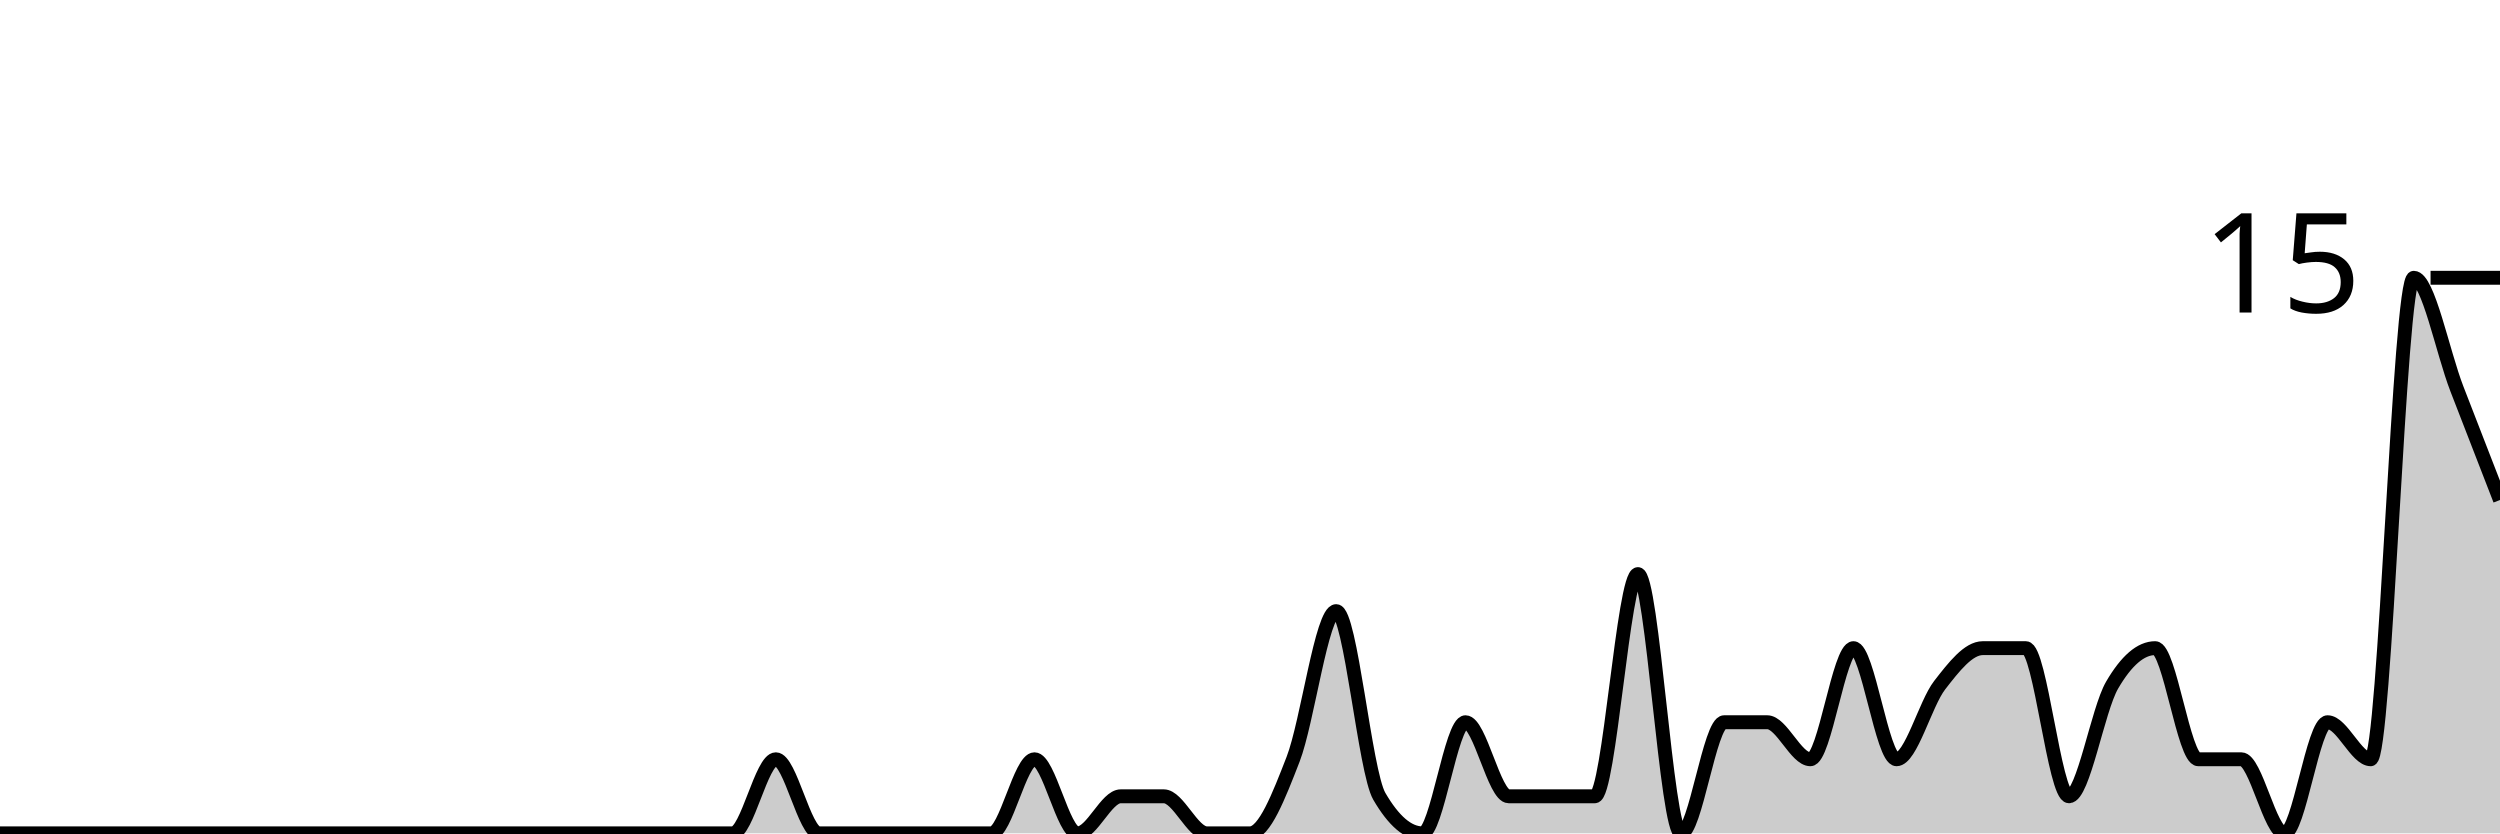
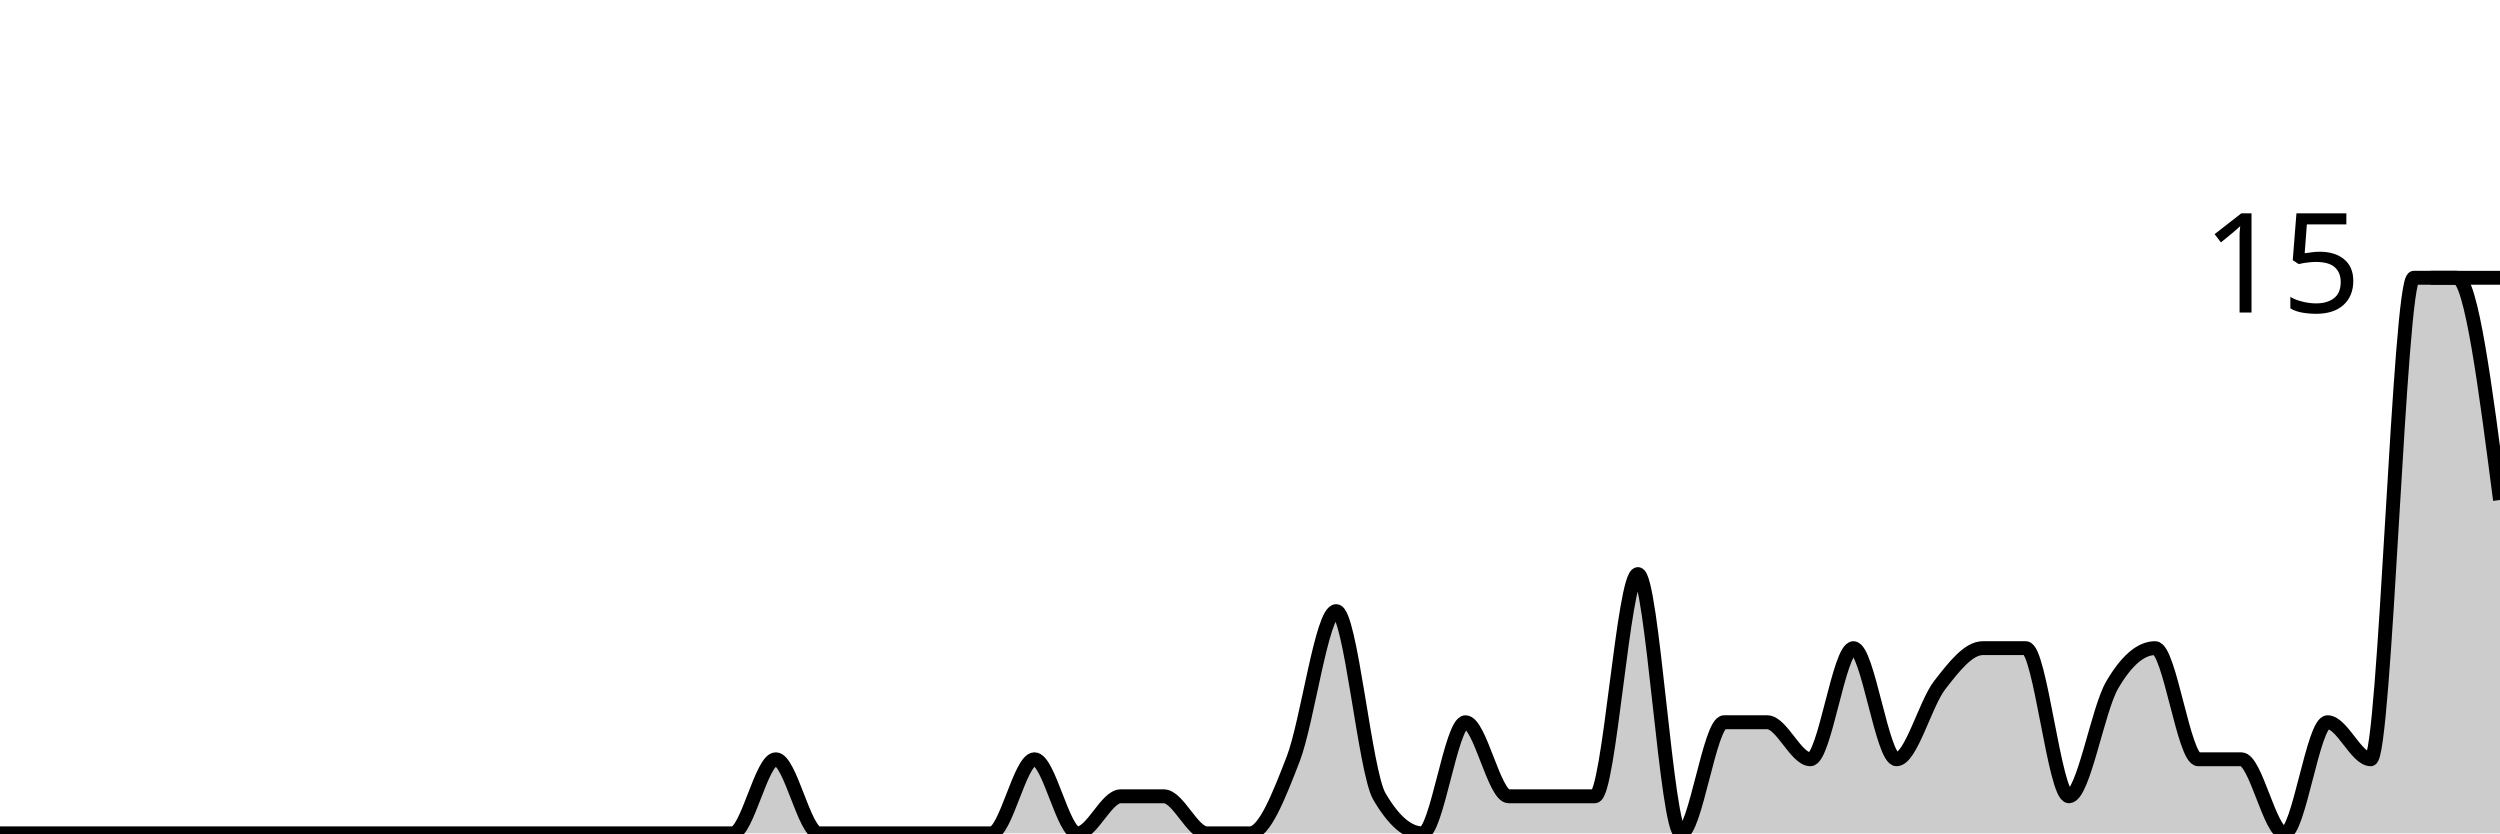
<svg xmlns="http://www.w3.org/2000/svg" viewBox="0 0 180 60">
  <g transform="translate(0,20)">
-     <path class="area" fill="rgba(0, 0, 0, 0.2)" d="M0,40C1.034,40,2.069,40,3.103,40C4.138,40,5.172,40,6.207,40C7.241,40,8.276,40,9.31,40C10.345,40,11.379,40,12.414,40C13.448,40,14.483,40,15.517,40C16.552,40,17.586,40,18.621,40C19.655,40,20.69,40,21.724,40C22.759,40,23.793,40,24.828,40C25.862,40,26.897,40,27.931,40C28.966,40,30,40,31.034,40C32.069,40,33.103,40,34.138,40C35.172,40,36.207,40,37.241,40C38.276,40,39.31,40,40.345,40C41.379,40,42.414,40,43.448,40C44.483,40,45.517,40,46.552,40C47.586,40,48.621,40,49.655,40C50.69,40,51.724,40,52.759,40C53.793,40,54.828,34.667,55.862,34.667C56.897,34.667,57.931,40,58.966,40C60,40,61.034,40,62.069,40C63.103,40,64.138,40,65.172,40C66.207,40,67.241,40,68.276,40C69.31,40,70.345,40,71.379,40C72.414,40,73.448,34.667,74.483,34.667C75.517,34.667,76.552,40,77.586,40C78.621,40,79.655,37.333,80.69,37.333C81.724,37.333,82.759,37.333,83.793,37.333C84.828,37.333,85.862,40,86.897,40C87.931,40,88.966,40,90,40C91.034,40,92.069,37.333,93.103,34.667C94.138,32,95.172,24,96.207,24C97.241,24,98.276,35.556,99.31,37.333C100.345,39.111,101.379,40,102.414,40C103.448,40,104.483,32,105.517,32C106.552,32,107.586,37.333,108.621,37.333C109.655,37.333,110.69,37.333,111.724,37.333C112.759,37.333,113.793,37.333,114.828,37.333C115.862,37.333,116.897,21.333,117.931,21.333C118.966,21.333,120,40,121.034,40C122.069,40,123.103,32,124.138,32C125.172,32,126.207,32,127.241,32C128.276,32,129.31,34.667,130.345,34.667C131.379,34.667,132.414,26.667,133.448,26.667C134.483,26.667,135.517,34.667,136.552,34.667C137.586,34.667,138.621,30.667,139.655,29.333C140.69,28,141.724,26.667,142.759,26.667C143.793,26.667,144.828,26.667,145.862,26.667C146.897,26.667,147.931,37.333,148.966,37.333C150,37.333,151.034,31.111,152.069,29.333C153.103,27.556,154.138,26.667,155.172,26.667C156.207,26.667,157.241,34.667,158.276,34.667C159.31,34.667,160.345,34.667,161.379,34.667C162.414,34.667,163.448,40,164.483,40C165.517,40,166.552,32,167.586,32C168.621,32,169.655,34.667,170.69,34.667C171.724,34.667,172.759,0,173.793,0C174.828,0,175.862,5.333,176.897,8C177.931,10.667,178.966,13.333,180,16L180,40C178.966,40,177.931,40,176.897,40C175.862,40,174.828,40,173.793,40C172.759,40,171.724,40,170.69,40C169.655,40,168.621,40,167.586,40C166.552,40,165.517,40,164.483,40C163.448,40,162.414,40,161.379,40C160.345,40,159.31,40,158.276,40C157.241,40,156.207,40,155.172,40C154.138,40,153.103,40,152.069,40C151.034,40,150,40,148.966,40C147.931,40,146.897,40,145.862,40C144.828,40,143.793,40,142.759,40C141.724,40,140.69,40,139.655,40C138.621,40,137.586,40,136.552,40C135.517,40,134.483,40,133.448,40C132.414,40,131.379,40,130.345,40C129.31,40,128.276,40,127.241,40C126.207,40,125.172,40,124.138,40C123.103,40,122.069,40,121.034,40C120,40,118.966,40,117.931,40C116.897,40,115.862,40,114.828,40C113.793,40,112.759,40,111.724,40C110.69,40,109.655,40,108.621,40C107.586,40,106.552,40,105.517,40C104.483,40,103.448,40,102.414,40C101.379,40,100.345,40,99.31,40C98.276,40,97.241,40,96.207,40C95.172,40,94.138,40,93.103,40C92.069,40,91.034,40,90,40C88.966,40,87.931,40,86.897,40C85.862,40,84.828,40,83.793,40C82.759,40,81.724,40,80.69,40C79.655,40,78.621,40,77.586,40C76.552,40,75.517,40,74.483,40C73.448,40,72.414,40,71.379,40C70.345,40,69.31,40,68.276,40C67.241,40,66.207,40,65.172,40C64.138,40,63.103,40,62.069,40C61.034,40,60,40,58.966,40C57.931,40,56.897,40,55.862,40C54.828,40,53.793,40,52.759,40C51.724,40,50.69,40,49.655,40C48.621,40,47.586,40,46.552,40C45.517,40,44.483,40,43.448,40C42.414,40,41.379,40,40.345,40C39.31,40,38.276,40,37.241,40C36.207,40,35.172,40,34.138,40C33.103,40,32.069,40,31.034,40C30,40,28.966,40,27.931,40C26.897,40,25.862,40,24.828,40C23.793,40,22.759,40,21.724,40C20.69,40,19.655,40,18.621,40C17.586,40,16.552,40,15.517,40C14.483,40,13.448,40,12.414,40C11.379,40,10.345,40,9.31,40C8.276,40,7.241,40,6.207,40C5.172,40,4.138,40,3.103,40C2.069,40,1.034,40,0,40Z" />
-     <path class="line" stroke="black" fill="none" d="M0,40C1.034,40,2.069,40,3.103,40C4.138,40,5.172,40,6.207,40C7.241,40,8.276,40,9.31,40C10.345,40,11.379,40,12.414,40C13.448,40,14.483,40,15.517,40C16.552,40,17.586,40,18.621,40C19.655,40,20.69,40,21.724,40C22.759,40,23.793,40,24.828,40C25.862,40,26.897,40,27.931,40C28.966,40,30,40,31.034,40C32.069,40,33.103,40,34.138,40C35.172,40,36.207,40,37.241,40C38.276,40,39.31,40,40.345,40C41.379,40,42.414,40,43.448,40C44.483,40,45.517,40,46.552,40C47.586,40,48.621,40,49.655,40C50.69,40,51.724,40,52.759,40C53.793,40,54.828,34.667,55.862,34.667C56.897,34.667,57.931,40,58.966,40C60,40,61.034,40,62.069,40C63.103,40,64.138,40,65.172,40C66.207,40,67.241,40,68.276,40C69.31,40,70.345,40,71.379,40C72.414,40,73.448,34.667,74.483,34.667C75.517,34.667,76.552,40,77.586,40C78.621,40,79.655,37.333,80.69,37.333C81.724,37.333,82.759,37.333,83.793,37.333C84.828,37.333,85.862,40,86.897,40C87.931,40,88.966,40,90,40C91.034,40,92.069,37.333,93.103,34.667C94.138,32,95.172,24,96.207,24C97.241,24,98.276,35.556,99.31,37.333C100.345,39.111,101.379,40,102.414,40C103.448,40,104.483,32,105.517,32C106.552,32,107.586,37.333,108.621,37.333C109.655,37.333,110.69,37.333,111.724,37.333C112.759,37.333,113.793,37.333,114.828,37.333C115.862,37.333,116.897,21.333,117.931,21.333C118.966,21.333,120,40,121.034,40C122.069,40,123.103,32,124.138,32C125.172,32,126.207,32,127.241,32C128.276,32,129.31,34.667,130.345,34.667C131.379,34.667,132.414,26.667,133.448,26.667C134.483,26.667,135.517,34.667,136.552,34.667C137.586,34.667,138.621,30.667,139.655,29.333C140.69,28,141.724,26.667,142.759,26.667C143.793,26.667,144.828,26.667,145.862,26.667C146.897,26.667,147.931,37.333,148.966,37.333C150,37.333,151.034,31.111,152.069,29.333C153.103,27.556,154.138,26.667,155.172,26.667C156.207,26.667,157.241,34.667,158.276,34.667C159.31,34.667,160.345,34.667,161.379,34.667C162.414,34.667,163.448,40,164.483,40C165.517,40,166.552,32,167.586,32C168.621,32,169.655,34.667,170.69,34.667C171.724,34.667,172.759,0,173.793,0C174.828,0,175.862,5.333,176.897,8C177.931,10.667,178.966,13.333,180,16" />
+     <path class="area" fill="rgba(0, 0, 0, 0.2)" d="M0,40C1.034,40,2.069,40,3.103,40C4.138,40,5.172,40,6.207,40C7.241,40,8.276,40,9.31,40C10.345,40,11.379,40,12.414,40C13.448,40,14.483,40,15.517,40C16.552,40,17.586,40,18.621,40C19.655,40,20.69,40,21.724,40C22.759,40,23.793,40,24.828,40C25.862,40,26.897,40,27.931,40C28.966,40,30,40,31.034,40C32.069,40,33.103,40,34.138,40C35.172,40,36.207,40,37.241,40C38.276,40,39.31,40,40.345,40C41.379,40,42.414,40,43.448,40C44.483,40,45.517,40,46.552,40C47.586,40,48.621,40,49.655,40C50.69,40,51.724,40,52.759,40C53.793,40,54.828,34.667,55.862,34.667C56.897,34.667,57.931,40,58.966,40C60,40,61.034,40,62.069,40C63.103,40,64.138,40,65.172,40C66.207,40,67.241,40,68.276,40C69.31,40,70.345,40,71.379,40C72.414,40,73.448,34.667,74.483,34.667C75.517,34.667,76.552,40,77.586,40C78.621,40,79.655,37.333,80.69,37.333C81.724,37.333,82.759,37.333,83.793,37.333C84.828,37.333,85.862,40,86.897,40C87.931,40,88.966,40,90,40C91.034,40,92.069,37.333,93.103,34.667C94.138,32,95.172,24,96.207,24C97.241,24,98.276,35.556,99.31,37.333C100.345,39.111,101.379,40,102.414,40C103.448,40,104.483,32,105.517,32C106.552,32,107.586,37.333,108.621,37.333C109.655,37.333,110.69,37.333,111.724,37.333C112.759,37.333,113.793,37.333,114.828,37.333C115.862,37.333,116.897,21.333,117.931,21.333C118.966,21.333,120,40,121.034,40C122.069,40,123.103,32,124.138,32C125.172,32,126.207,32,127.241,32C128.276,32,129.31,34.667,130.345,34.667C131.379,34.667,132.414,26.667,133.448,26.667C134.483,26.667,135.517,34.667,136.552,34.667C137.586,34.667,138.621,30.667,139.655,29.333C140.69,28,141.724,26.667,142.759,26.667C143.793,26.667,144.828,26.667,145.862,26.667C146.897,26.667,147.931,37.333,148.966,37.333C150,37.333,151.034,31.111,152.069,29.333C153.103,27.556,154.138,26.667,155.172,26.667C156.207,26.667,157.241,34.667,158.276,34.667C159.31,34.667,160.345,34.667,161.379,34.667C162.414,34.667,163.448,40,164.483,40C165.517,40,166.552,32,167.586,32C168.621,32,169.655,34.667,170.69,34.667C171.724,34.667,172.759,0,173.793,0C174.828,0,175.862,0,176.897,0C177.931,0,178.966,8,180,16L180,40C178.966,40,177.931,40,176.897,40C175.862,40,174.828,40,173.793,40C172.759,40,171.724,40,170.69,40C169.655,40,168.621,40,167.586,40C166.552,40,165.517,40,164.483,40C163.448,40,162.414,40,161.379,40C160.345,40,159.31,40,158.276,40C157.241,40,156.207,40,155.172,40C154.138,40,153.103,40,152.069,40C151.034,40,150,40,148.966,40C147.931,40,146.897,40,145.862,40C144.828,40,143.793,40,142.759,40C141.724,40,140.69,40,139.655,40C138.621,40,137.586,40,136.552,40C135.517,40,134.483,40,133.448,40C132.414,40,131.379,40,130.345,40C129.31,40,128.276,40,127.241,40C126.207,40,125.172,40,124.138,40C123.103,40,122.069,40,121.034,40C120,40,118.966,40,117.931,40C116.897,40,115.862,40,114.828,40C113.793,40,112.759,40,111.724,40C110.69,40,109.655,40,108.621,40C107.586,40,106.552,40,105.517,40C104.483,40,103.448,40,102.414,40C101.379,40,100.345,40,99.31,40C98.276,40,97.241,40,96.207,40C95.172,40,94.138,40,93.103,40C92.069,40,91.034,40,90,40C88.966,40,87.931,40,86.897,40C85.862,40,84.828,40,83.793,40C82.759,40,81.724,40,80.69,40C79.655,40,78.621,40,77.586,40C76.552,40,75.517,40,74.483,40C73.448,40,72.414,40,71.379,40C70.345,40,69.31,40,68.276,40C67.241,40,66.207,40,65.172,40C64.138,40,63.103,40,62.069,40C61.034,40,60,40,58.966,40C57.931,40,56.897,40,55.862,40C54.828,40,53.793,40,52.759,40C51.724,40,50.69,40,49.655,40C48.621,40,47.586,40,46.552,40C45.517,40,44.483,40,43.448,40C42.414,40,41.379,40,40.345,40C39.31,40,38.276,40,37.241,40C36.207,40,35.172,40,34.138,40C33.103,40,32.069,40,31.034,40C30,40,28.966,40,27.931,40C26.897,40,25.862,40,24.828,40C23.793,40,22.759,40,21.724,40C20.69,40,19.655,40,18.621,40C17.586,40,16.552,40,15.517,40C14.483,40,13.448,40,12.414,40C11.379,40,10.345,40,9.31,40C8.276,40,7.241,40,6.207,40C5.172,40,4.138,40,3.103,40C2.069,40,1.034,40,0,40Z" />
+     <path class="line" stroke="black" fill="none" d="M0,40C1.034,40,2.069,40,3.103,40C4.138,40,5.172,40,6.207,40C7.241,40,8.276,40,9.31,40C10.345,40,11.379,40,12.414,40C13.448,40,14.483,40,15.517,40C16.552,40,17.586,40,18.621,40C19.655,40,20.69,40,21.724,40C22.759,40,23.793,40,24.828,40C25.862,40,26.897,40,27.931,40C28.966,40,30,40,31.034,40C32.069,40,33.103,40,34.138,40C35.172,40,36.207,40,37.241,40C38.276,40,39.31,40,40.345,40C41.379,40,42.414,40,43.448,40C44.483,40,45.517,40,46.552,40C47.586,40,48.621,40,49.655,40C50.69,40,51.724,40,52.759,40C53.793,40,54.828,34.667,55.862,34.667C56.897,34.667,57.931,40,58.966,40C60,40,61.034,40,62.069,40C63.103,40,64.138,40,65.172,40C66.207,40,67.241,40,68.276,40C69.31,40,70.345,40,71.379,40C72.414,40,73.448,34.667,74.483,34.667C75.517,34.667,76.552,40,77.586,40C78.621,40,79.655,37.333,80.69,37.333C81.724,37.333,82.759,37.333,83.793,37.333C84.828,37.333,85.862,40,86.897,40C87.931,40,88.966,40,90,40C91.034,40,92.069,37.333,93.103,34.667C94.138,32,95.172,24,96.207,24C97.241,24,98.276,35.556,99.31,37.333C100.345,39.111,101.379,40,102.414,40C103.448,40,104.483,32,105.517,32C106.552,32,107.586,37.333,108.621,37.333C109.655,37.333,110.69,37.333,111.724,37.333C112.759,37.333,113.793,37.333,114.828,37.333C115.862,37.333,116.897,21.333,117.931,21.333C118.966,21.333,120,40,121.034,40C122.069,40,123.103,32,124.138,32C125.172,32,126.207,32,127.241,32C128.276,32,129.31,34.667,130.345,34.667C131.379,34.667,132.414,26.667,133.448,26.667C134.483,26.667,135.517,34.667,136.552,34.667C137.586,34.667,138.621,30.667,139.655,29.333C140.69,28,141.724,26.667,142.759,26.667C143.793,26.667,144.828,26.667,145.862,26.667C146.897,26.667,147.931,37.333,148.966,37.333C150,37.333,151.034,31.111,152.069,29.333C153.103,27.556,154.138,26.667,155.172,26.667C156.207,26.667,157.241,34.667,158.276,34.667C159.31,34.667,160.345,34.667,161.379,34.667C162.414,34.667,163.448,40,164.483,40C165.517,40,166.552,32,167.586,32C168.621,32,169.655,34.667,170.69,34.667C171.724,34.667,172.759,0,173.793,0C174.828,0,175.862,0,176.897,0C177.931,0,178.966,8,180,16" />
    <path class="axis-ceiling" stroke-width="1" stroke="black" fill="none" d="M175,0L180,0" />
    <text class="axis-ceiling-label" font-family="sans-serif" text-anchor="end" font-size="10px" x="170" y="2.5">15</text>
  </g>
</svg>
